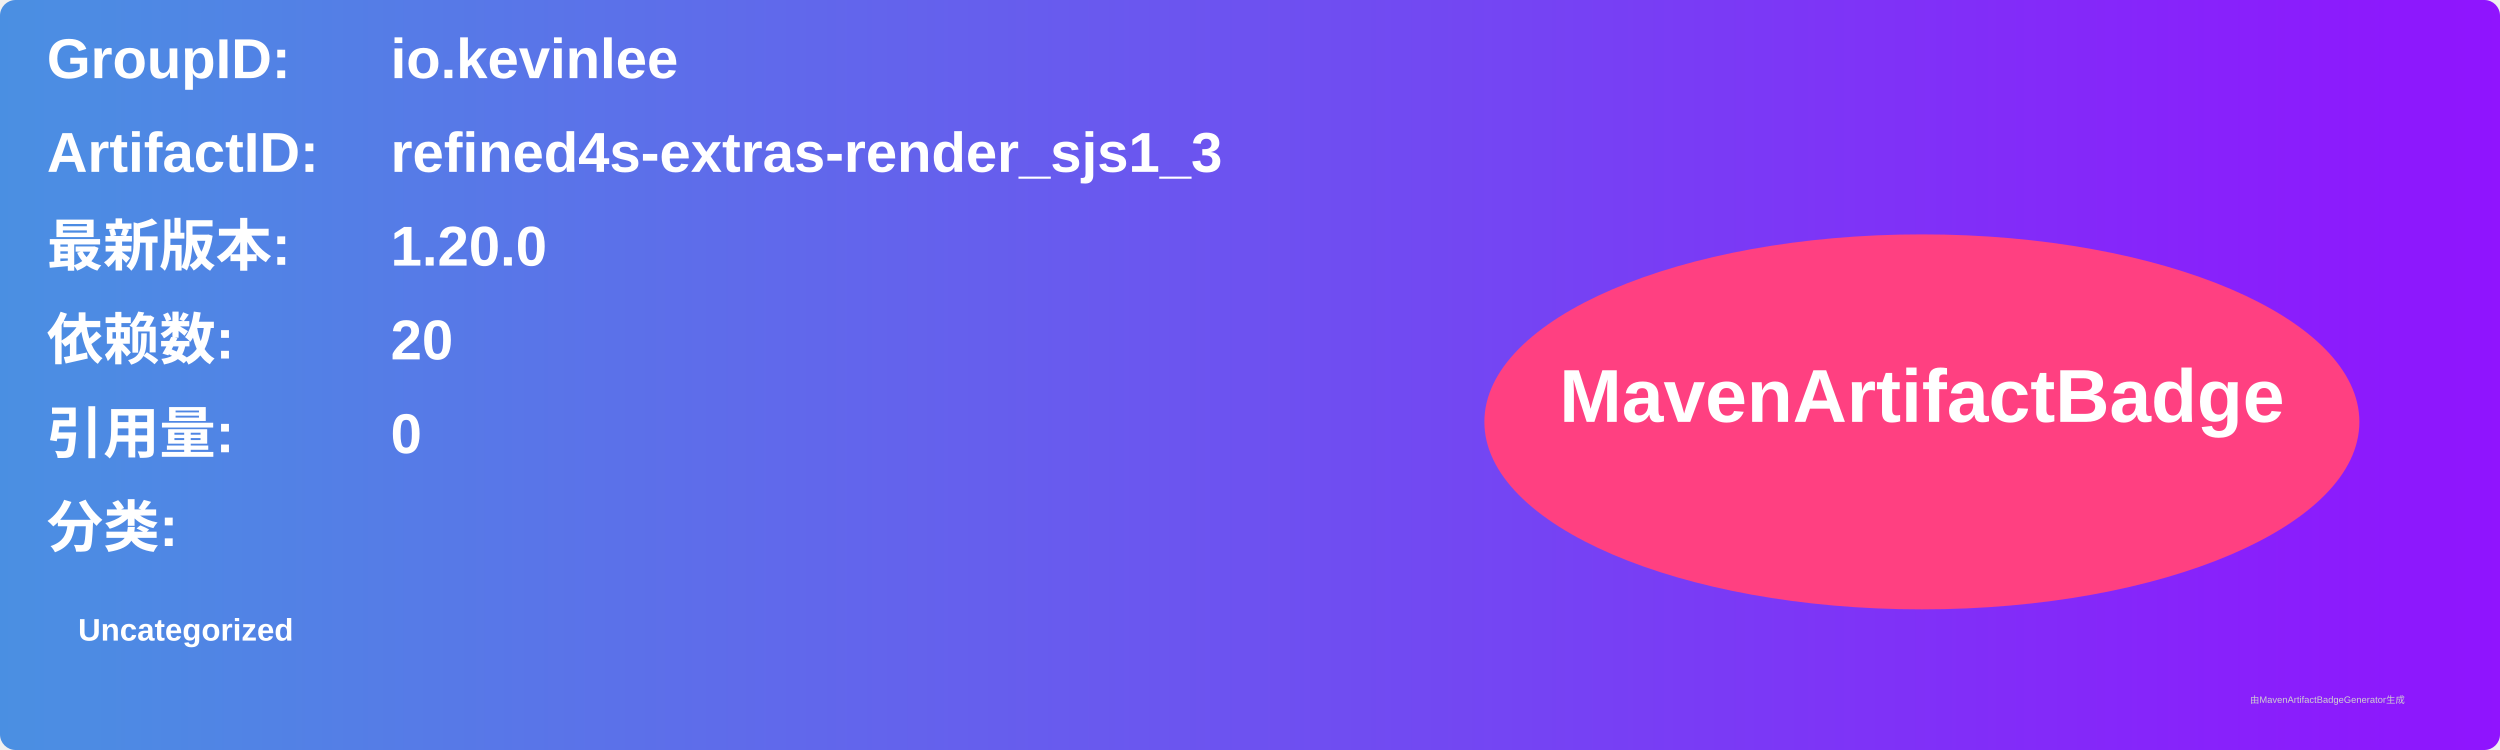
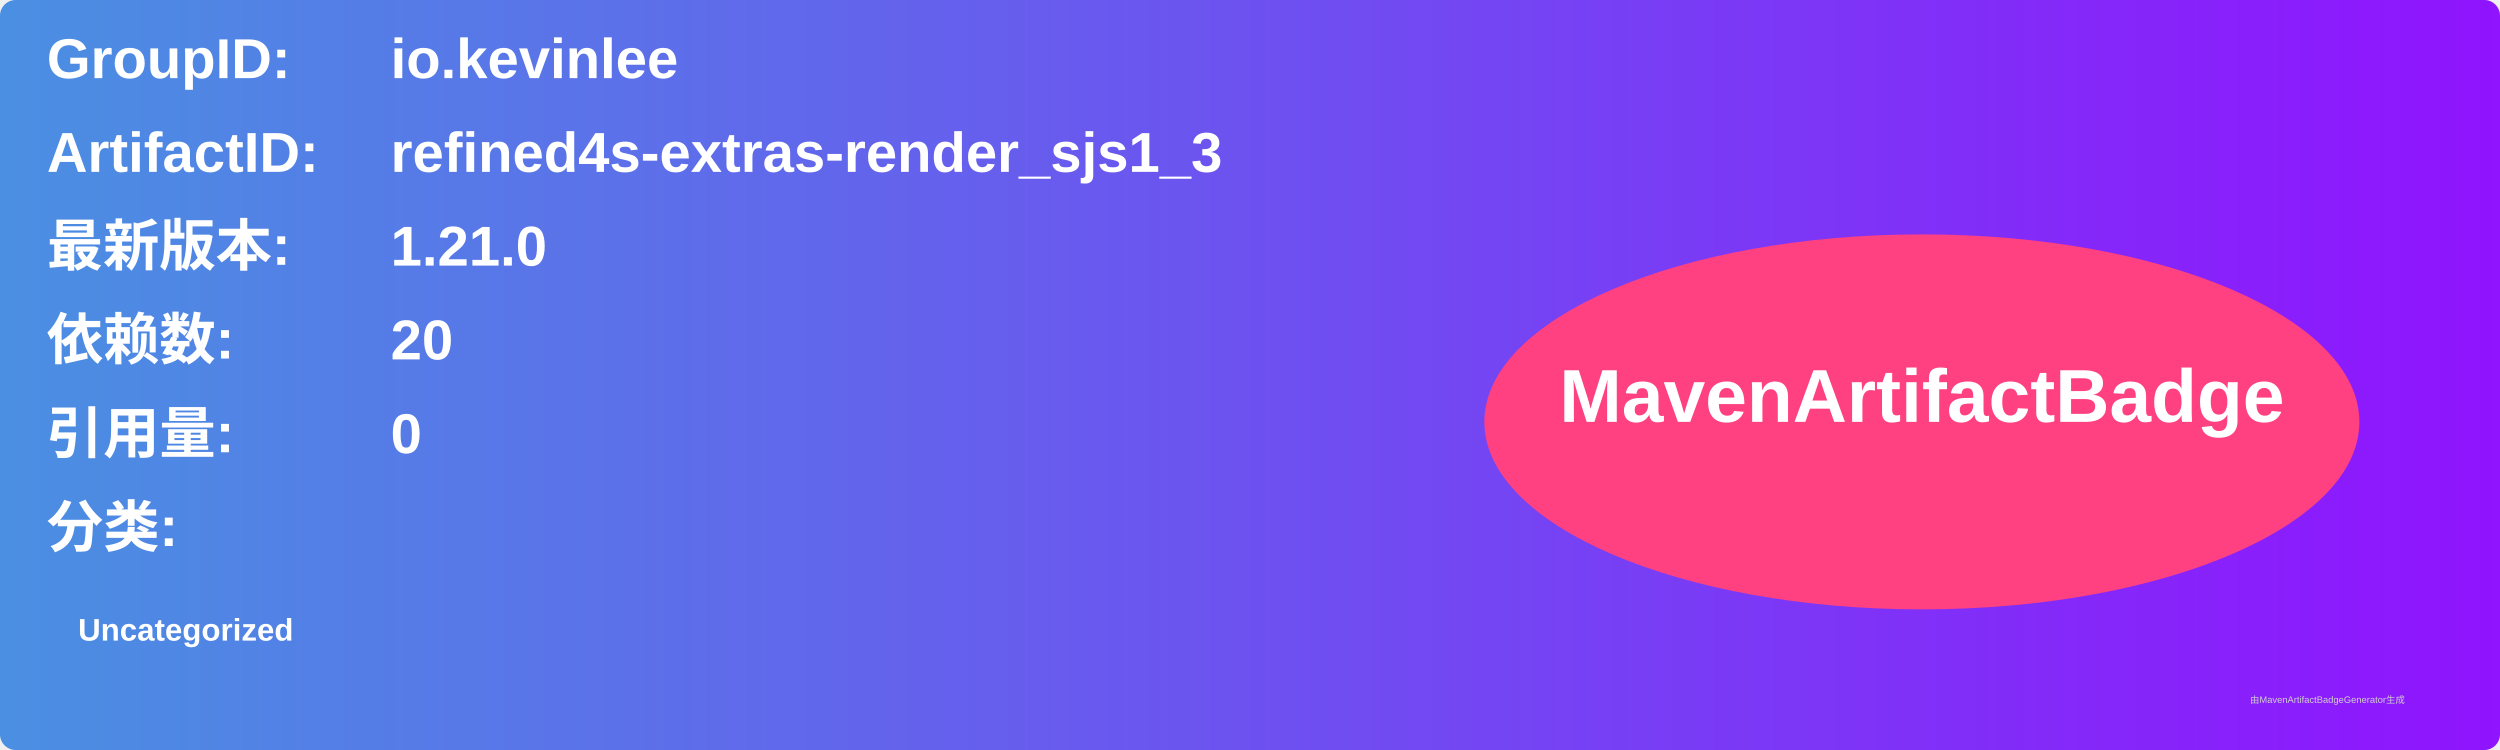
<svg xmlns="http://www.w3.org/2000/svg" width="800" height="240" viewBox="0 0 800 240">
  <linearGradient id="grad" x1="0%" y1="0%" x2="100%" y2="0%">
    <stop offset="0%" stop-color="#4a90e2" />
    <stop offset="100%" stop-color="#9013fe" />
  </linearGradient>
  <rect width="100%" height="100%" rx="5" ry="5" fill="url(#grad)" />
  <g transform="translate(15, 15)">
    <text x="0" y="10" font-family="Arial" font-size="18" fill="white" font-weight="bold" width="260">GroupID:</text>
    <text x="110" y="10" font-family="Arial" font-size="18" fill="white" font-weight="bold" width="460">io.kevinlee</text>
    <text x="0" y="40" font-family="Arial" font-size="18" fill="white" font-weight="bold" width="260">ArtifactID:</text>
    <text x="110" y="40" font-family="Arial" font-size="18" fill="white" font-weight="bold" width="460">refined4s-extras-render_sjs1_3</text>
    <text x="0" y="70" font-family="Arial" font-size="18" fill="white" font-weight="bold">最新版本:</text>
    <text x="110" y="70" font-family="Arial" font-size="18" fill="white" font-weight="bold">
-       <tspan font-weight="bold">1.20.0</tspan>
+       <tspan font-weight="bold">1.21.0</tspan>
    </text>
    <text x="0" y="100" font-family="Arial" font-size="18" fill="white" font-weight="bold">依赖数: </text>
    <text x="110" y="100" font-family="Arial" font-size="18" fill="white">
      <tspan font-weight="bold">20</tspan>
    </text>
    <text x="0" y="130" font-family="Arial" font-size="18" fill="white" font-weight="bold">引用量: </text>
    <text x="110" y="130" font-family="Arial" font-size="18" fill="white">
      <tspan font-weight="bold">0</tspan>
    </text>
    <text x="0" y="160" font-family="Arial" font-size="18" fill="white" font-weight="bold">分类:</text>
    <text x="10" y="190" font-family="Arial" font-size="10" fill="white">
      <tspan font-weight="bold">Uncategorized</tspan>
    </text>
    <ellipse cx="600" cy="120" rx="140" ry="60" fill="#ff4081" />
    <text x="600" y="120" text-anchor="middle" font-family="Arial" font-size="24" fill="white" font-weight="bold">MavenArtifactBadge</text>
  </g>
  <text x="720" y="225" font-family="Arial" font-size="3" fill="#d0d0d0">由MavenArtifactBadgeGenerator生成</text>
</svg>
